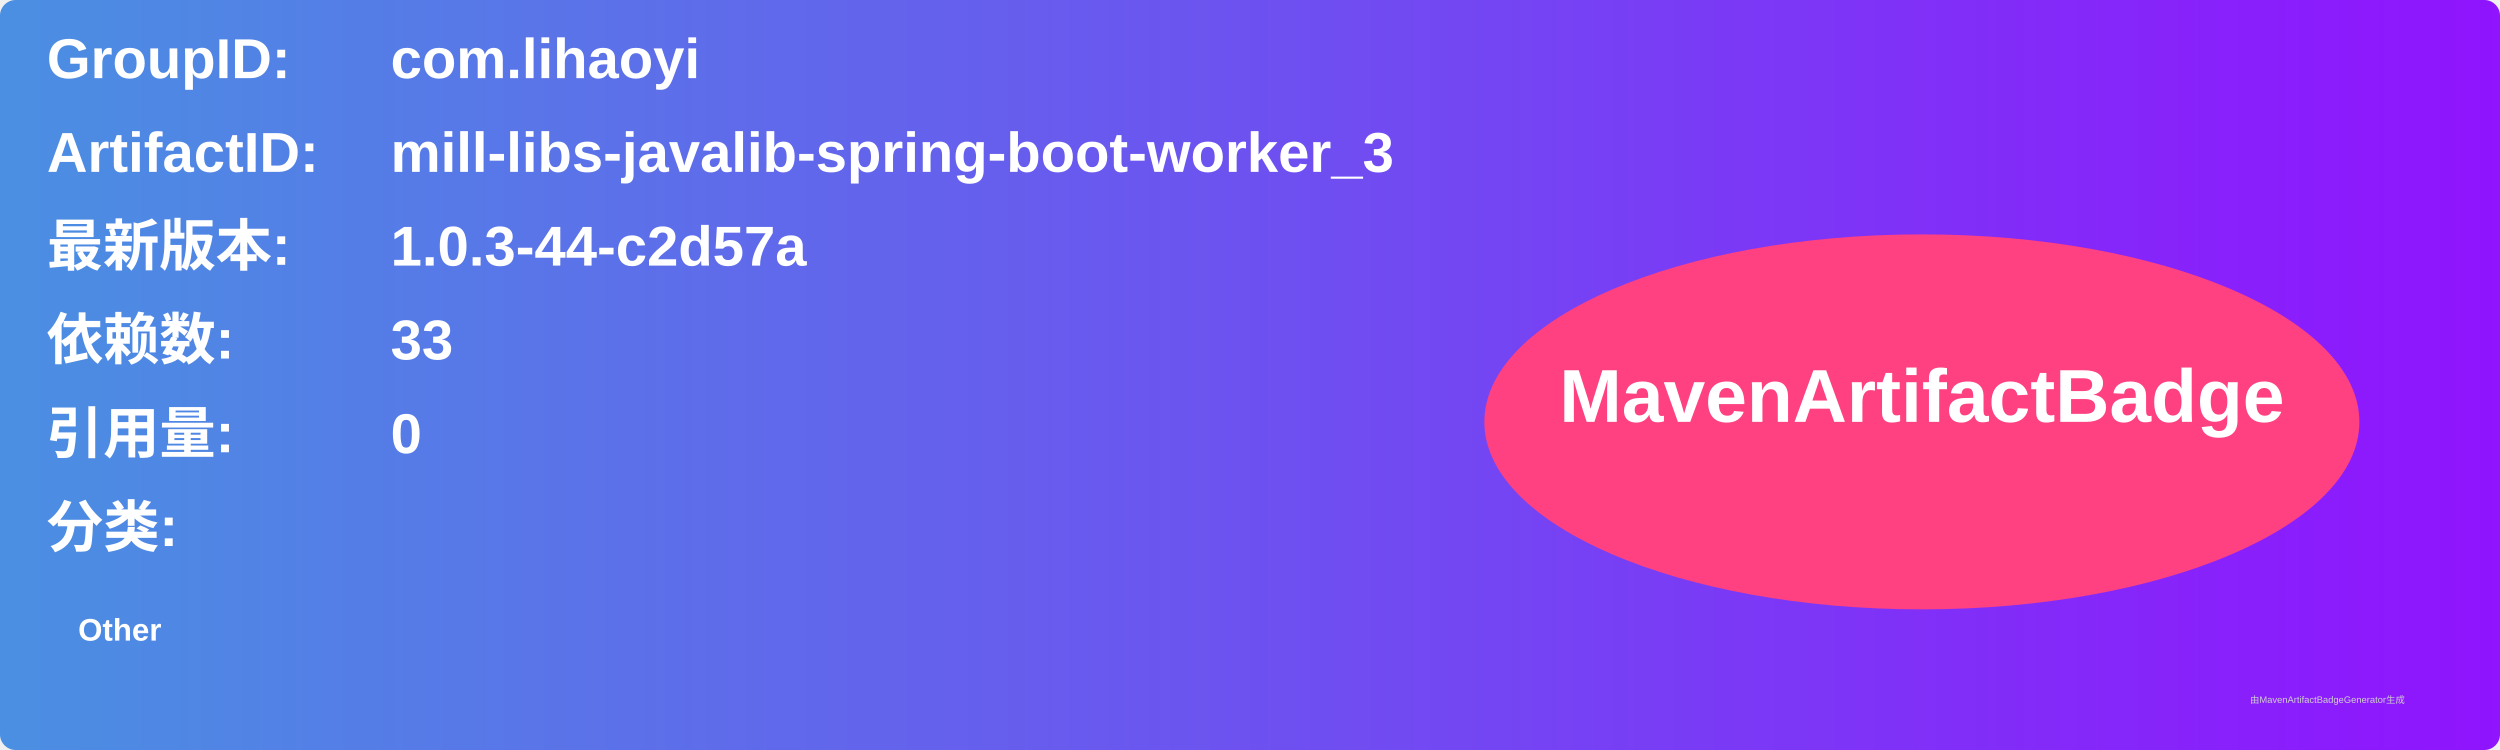
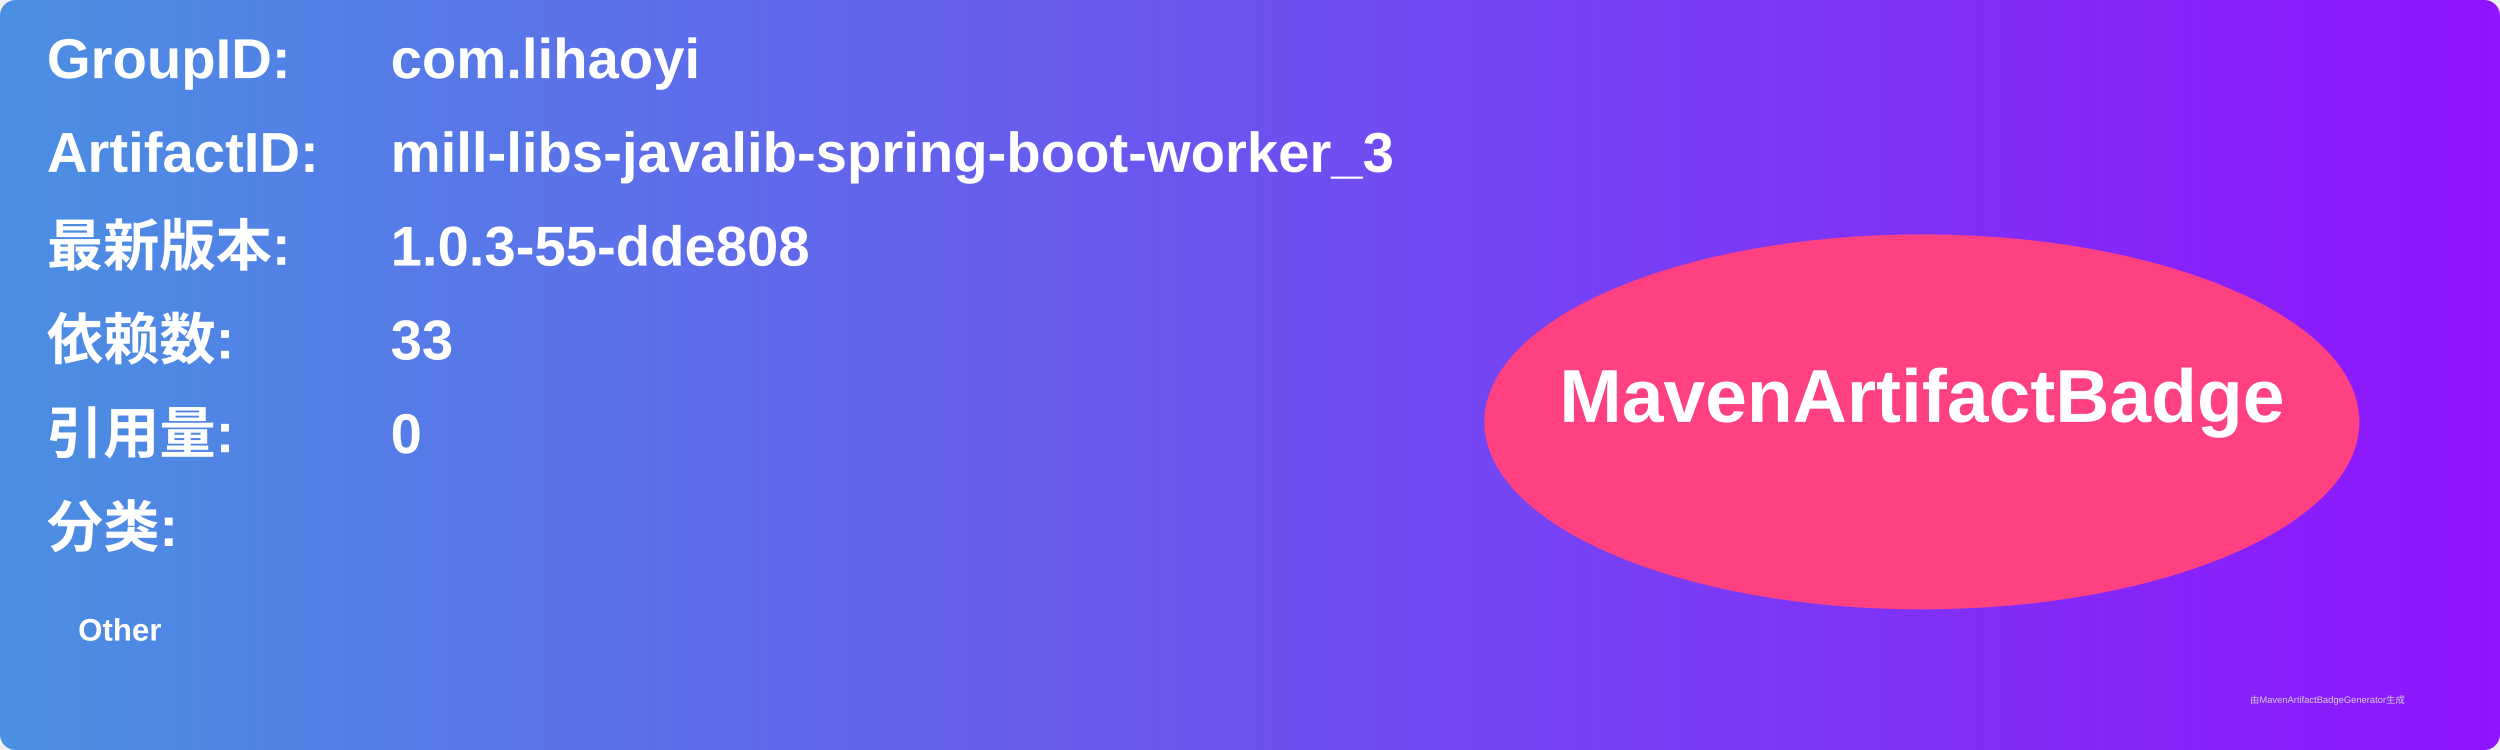
<svg xmlns="http://www.w3.org/2000/svg" width="800" height="240" viewBox="0 0 800 240">
  <linearGradient id="grad" x1="0%" y1="0%" x2="100%" y2="0%">
    <stop offset="0%" stop-color="#4a90e2" />
    <stop offset="100%" stop-color="#9013fe" />
  </linearGradient>
  <rect width="100%" height="100%" rx="5" ry="5" fill="url(#grad)" />
  <g transform="translate(15, 15)">
    <text x="0" y="10" font-family="Arial" font-size="18" fill="white" font-weight="bold" width="260">GroupID:</text>
    <text x="110" y="10" font-family="Arial" font-size="18" fill="white" font-weight="bold" width="460">com.lihaoyi</text>
    <text x="0" y="40" font-family="Arial" font-size="18" fill="white" font-weight="bold" width="260">ArtifactID:</text>
    <text x="110" y="40" font-family="Arial" font-size="18" fill="white" font-weight="bold" width="460">mill-libs-javalib-spring-boot-worker_3</text>
    <text x="0" y="70" font-family="Arial" font-size="18" fill="white" font-weight="bold">最新版本:</text>
    <text x="110" y="70" font-family="Arial" font-size="18" fill="white" font-weight="bold">
-       <tspan font-weight="bold">1.0.3-44-c2d57a</tspan>
+       <tspan font-weight="bold">1.0.3-55-dde808</tspan>
    </text>
    <text x="0" y="100" font-family="Arial" font-size="18" fill="white" font-weight="bold">依赖数: </text>
    <text x="110" y="100" font-family="Arial" font-size="18" fill="white">
      <tspan font-weight="bold">33</tspan>
    </text>
    <text x="0" y="130" font-family="Arial" font-size="18" fill="white" font-weight="bold">引用量: </text>
    <text x="110" y="130" font-family="Arial" font-size="18" fill="white">
      <tspan font-weight="bold">0</tspan>
    </text>
    <text x="0" y="160" font-family="Arial" font-size="18" fill="white" font-weight="bold">分类:</text>
    <text x="10" y="190" font-family="Arial" font-size="10" fill="white">
      <tspan font-weight="bold">Other</tspan>
    </text>
    <ellipse cx="600" cy="120" rx="140" ry="60" fill="#ff4081" />
    <text x="600" y="120" text-anchor="middle" font-family="Arial" font-size="24" fill="white" font-weight="bold">MavenArtifactBadge</text>
  </g>
  <text x="720" y="225" font-family="Arial" font-size="3" fill="#d0d0d0">由MavenArtifactBadgeGenerator生成</text>
</svg>
